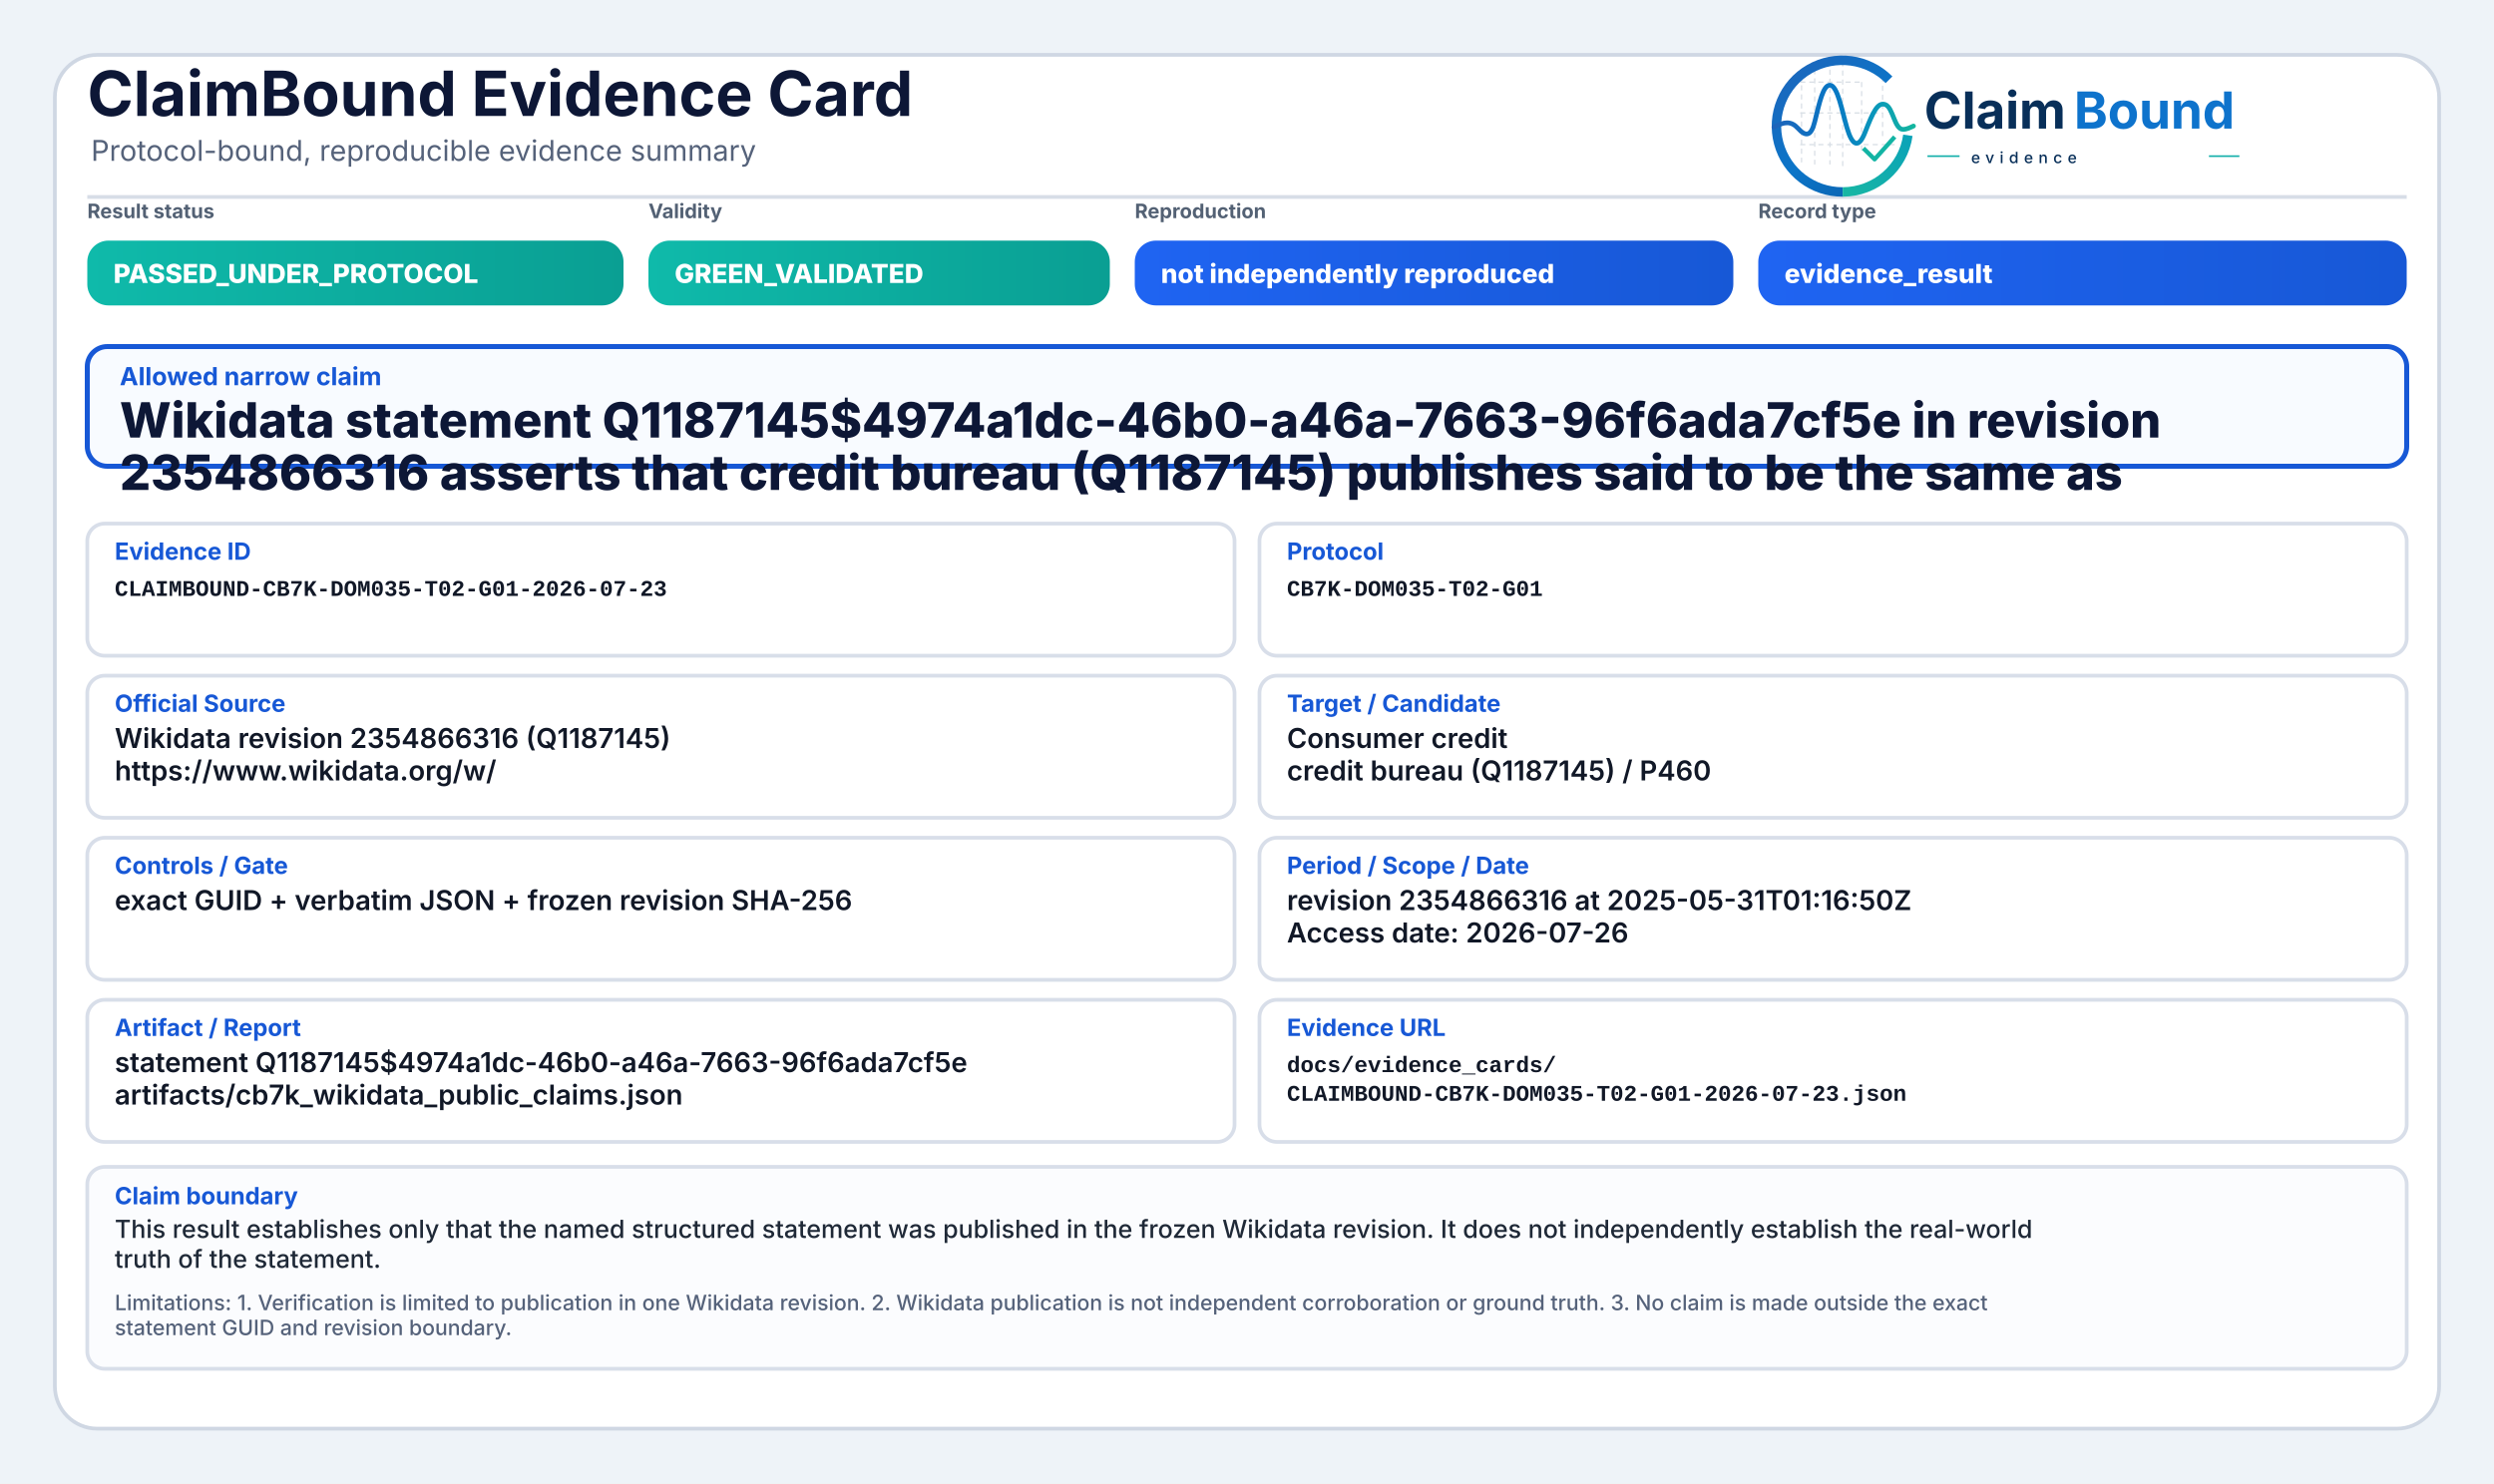
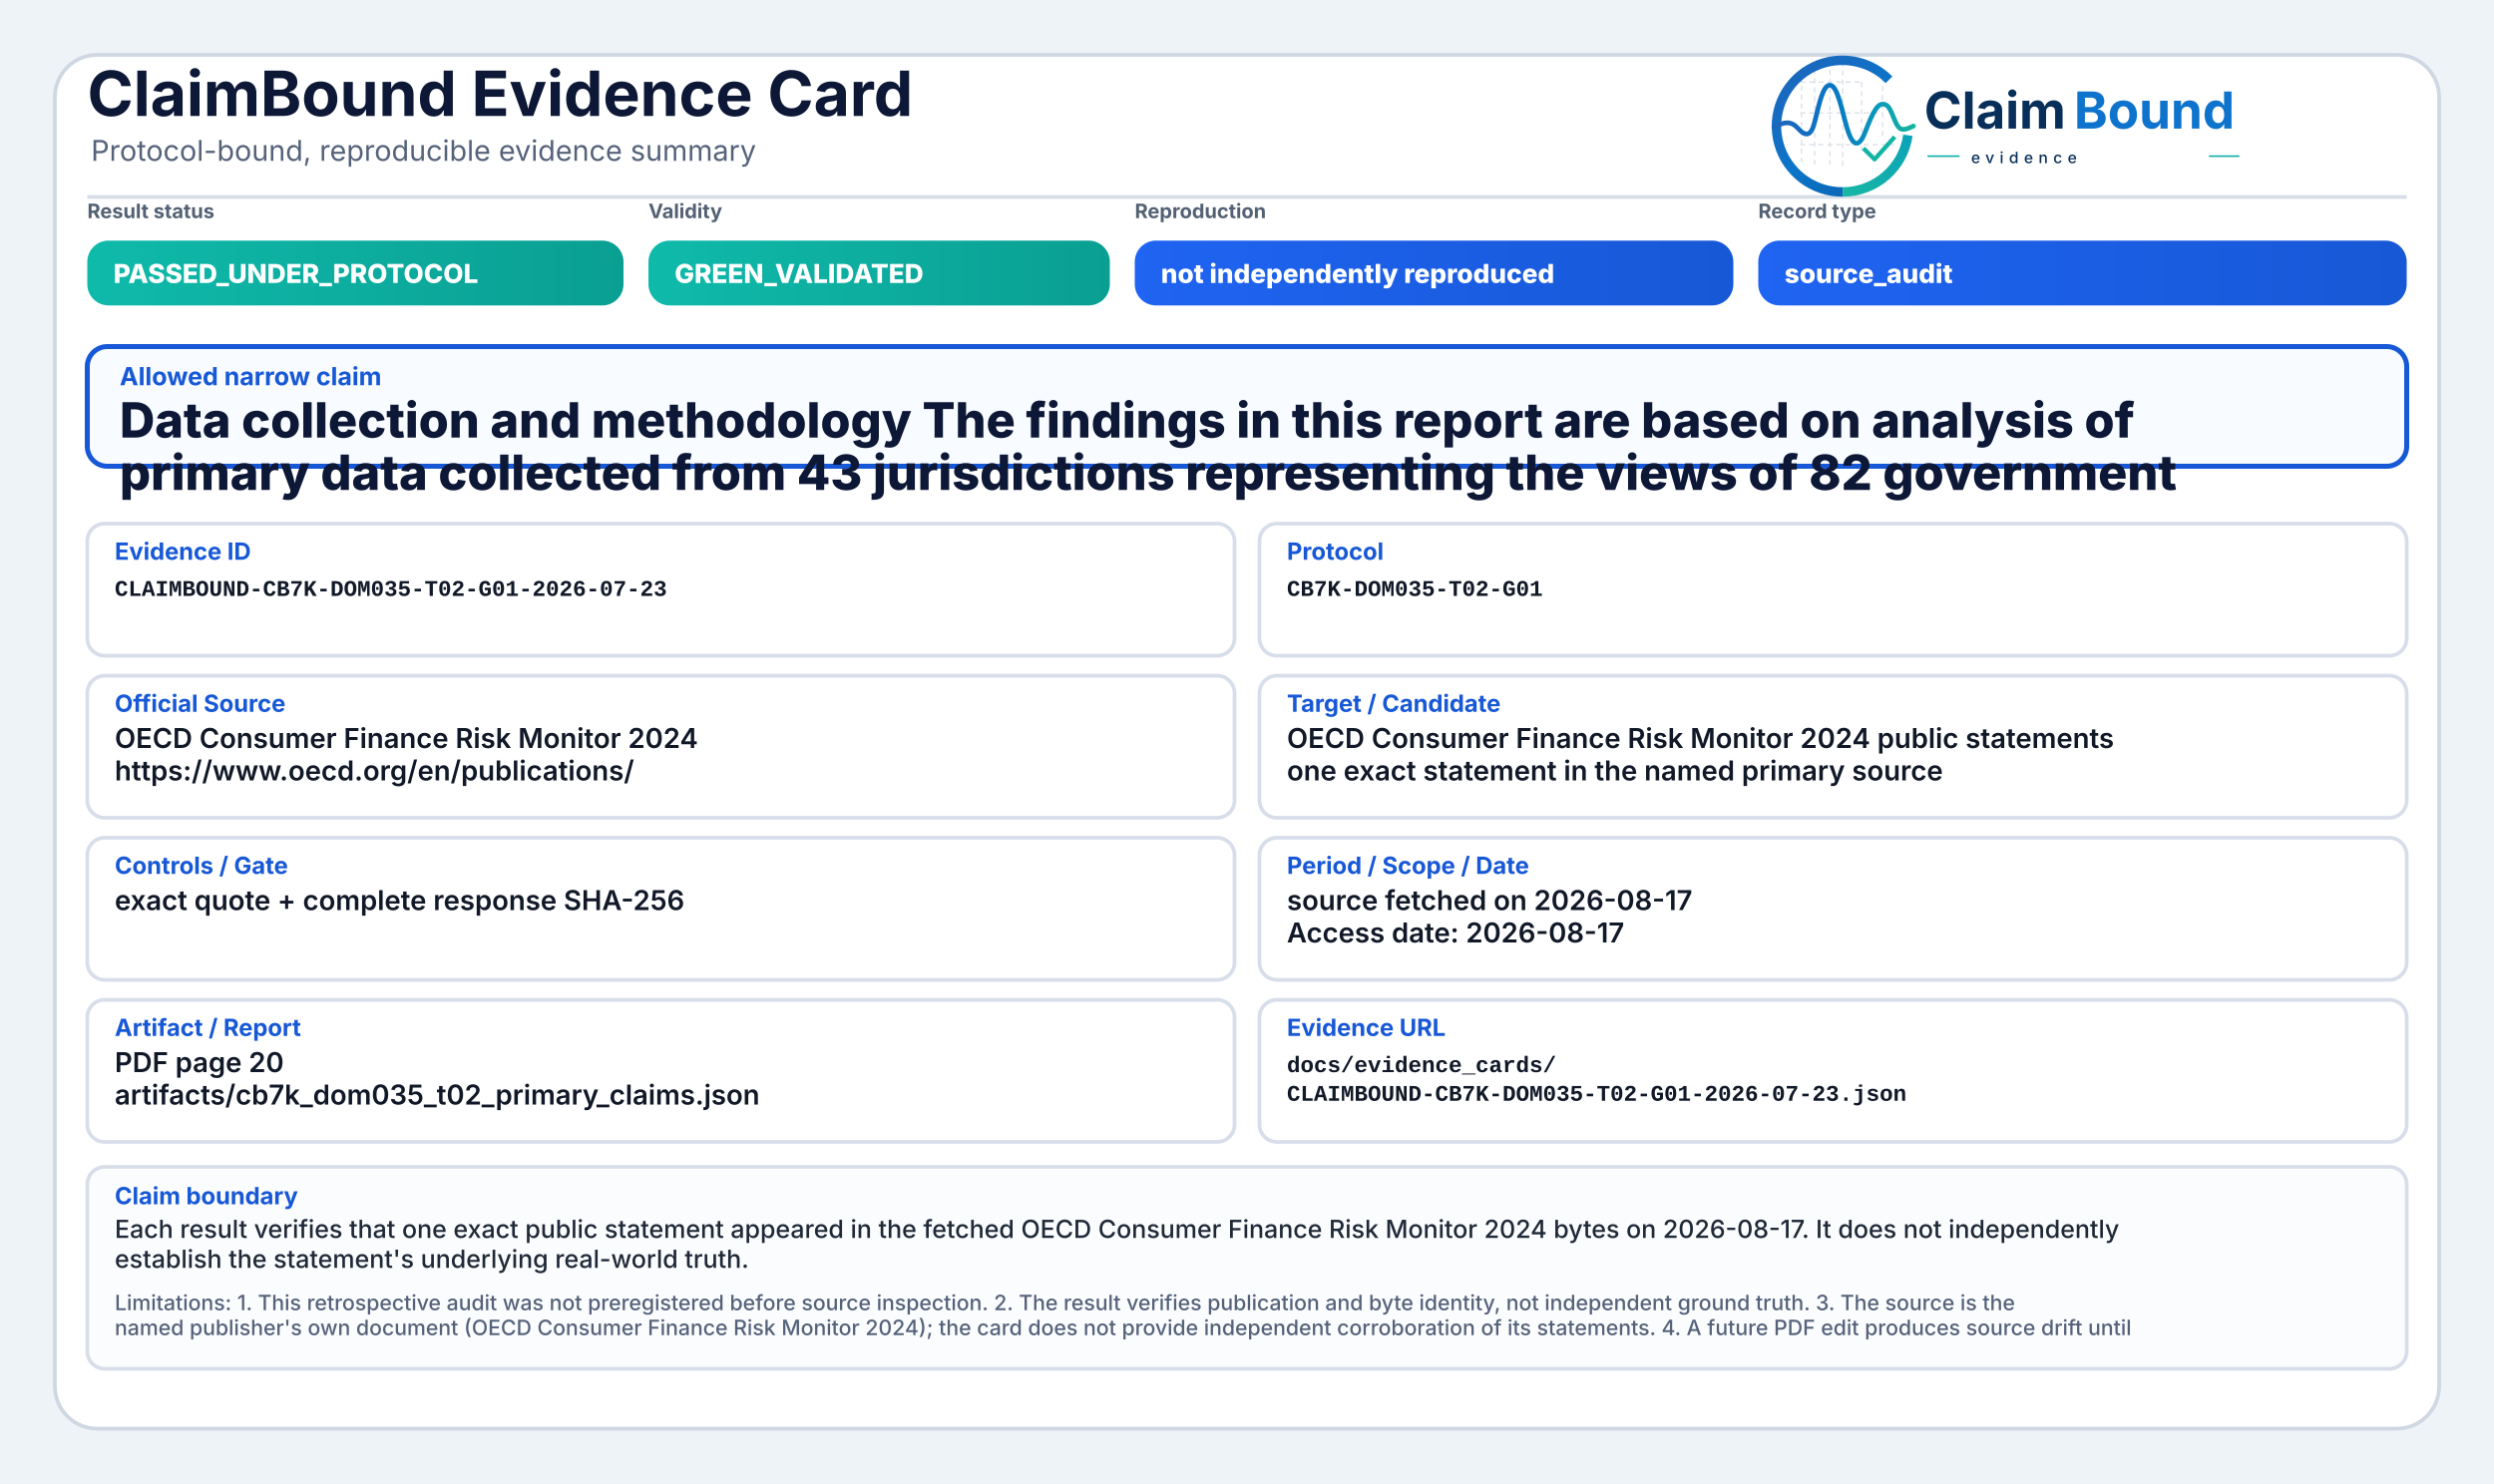
<svg xmlns="http://www.w3.org/2000/svg" width="2000" height="1190" viewBox="0 0 2000 1190" role="img" aria-label="ClaimBound Evidence Card">
  <defs>
    <linearGradient id="greenGrad" x1="0" y1="0" x2="1" y2="0">
      <stop offset="0%" stop-color="#0fbaaa" />
      <stop offset="100%" stop-color="#0a9f93" />
    </linearGradient>
    <linearGradient id="yellowGrad" x1="0" y1="0" x2="1" y2="0">
      <stop offset="0%" stop-color="#fbbf24" />
      <stop offset="100%" stop-color="#d97706" />
    </linearGradient>
    <linearGradient id="amberGrad" x1="0" y1="0" x2="1" y2="0">
      <stop offset="0%" stop-color="#f97316" />
      <stop offset="100%" stop-color="#c2410c" />
    </linearGradient>
    <linearGradient id="redGrad" x1="0" y1="0" x2="1" y2="0">
      <stop offset="0%" stop-color="#ef4444" />
      <stop offset="100%" stop-color="#b91c1c" />
    </linearGradient>
    <linearGradient id="grayGrad" x1="0" y1="0" x2="1" y2="0">
      <stop offset="0%" stop-color="#64748b" />
      <stop offset="100%" stop-color="#475569" />
    </linearGradient>
    <linearGradient id="blueGrad" x1="0" y1="0" x2="1" y2="0">
      <stop offset="0%" stop-color="#1f64f2" />
      <stop offset="100%" stop-color="#1758d6" />
    </linearGradient>
    <linearGradient id="logoRingBlue" x1="73" y1="453" x2="348" y2="793" gradientUnits="userSpaceOnUse">
      <stop offset="0" stop-color="#1E64BA" />
      <stop offset="0.55" stop-color="#0C75C8" />
      <stop offset="1" stop-color="#0A5FAB" />
    </linearGradient>
    <linearGradient id="logoRingTeal" x1="221" y1="792" x2="403" y2="594" gradientUnits="userSpaceOnUse">
      <stop offset="0" stop-color="#18B7A3" />
      <stop offset="1" stop-color="#089EBC" />
    </linearGradient>
    <linearGradient id="logoSignalGradient" x1="61" y1="628" x2="404" y2="628" gradientUnits="userSpaceOnUse">
      <stop offset="0" stop-color="#1E64BA" />
      <stop offset="0.43" stop-color="#0877C4" />
      <stop offset="0.72" stop-color="#0A97BB" />
      <stop offset="1" stop-color="#14B69E" />
    </linearGradient>
  </defs>
  <rect x="0" y="0" width="2000" height="1190" fill="#eef3f8" />
  <rect x="44" y="44" width="1912" height="1102" rx="34" fill="#ffffff" stroke="#cfd7e3" stroke-width="3" />
  <path d="M70 158 H1930" stroke="#d7dde7" stroke-width="3" />
  <text x="70" y="93" font-family="Inter, Segoe UI, Arial, sans-serif" font-size="50" font-weight="750" fill="#0d1736">ClaimBound Evidence Card</text>
  <text x="73" y="129" font-family="Inter, Segoe UI, Arial, sans-serif" font-size="23" font-weight="400" fill="#55627a">Protocol-bound, reproducible evidence summary</text>
  <g aria-label="ClaimBound evidence logo" transform="translate(1415,52) scale(0.33) translate(-40,-478)">
    <g stroke-linecap="butt" stroke-linejoin="round">
      <g stroke="#CBD3DC" stroke-width="3.2" stroke-linecap="round" stroke-dasharray="10 12" opacity="0.72">
        <path d="M130 507V714" />
        <path d="M162 490V719" />
        <path d="M199 491V719" />
        <path d="M230 471V726" />
        <path d="M276 521V690" />
        <path d="M327 508V650" />
        <path d="M128 520H277" />
        <path d="M128 595H327" />
        <path d="M128 672H355" />
      </g>
      <path d="M342.6 514.3A160 160 0 1 0 230 787" fill="none" stroke="url(#logoRingBlue)" stroke-width="23" />
      <path d="M230 787A160 160 0 0 0 388.4 649.3" fill="none" stroke="url(#logoRingTeal)" stroke-width="23" />
      <path d="M63 629.5C87 616.4 104.3 613.6 121.2 632.2C140.7 653.8 153.4 651.6 162.1 616.2C173.8 568.5 182.5 527.5 198.9 527.5C217.5 527.5 228.4 590.6 240.3 630.8C253.4 675.4 268.6 682.8 284.6 641.5C303.5 592.9 315.2 567.6 333.7 574.7C352.6 582 355.7 635.1 376.6 634.9C386.2 634.8 394 630.4 402 626.8" fill="none" stroke="url(#logoSignalGradient)" stroke-width="11.5" stroke-linecap="round" />
      <path d="M284 684.5L307.5 707.7L353 657" fill="none" stroke="#12B4A4" stroke-width="10.5" stroke-linecap="square" />
    </g>
    <text x="428" y="633" font-family="Inter, Segoe UI, Arial, sans-serif" font-size="124" font-weight="750" fill="#082F59" text-rendering="geometricPrecision">Claim</text>
    <text x="792" y="633" font-family="Inter, Segoe UI, Arial, sans-serif" font-size="124" font-weight="750" fill="#0E73CC" text-rendering="geometricPrecision">Bound</text>
    <line x1="436" y1="700" x2="514" y2="700" stroke="#11AFA9" stroke-width="4" />
    <text x="542" y="717" font-family="Inter, Segoe UI, Arial, sans-serif" font-size="38" font-weight="500" letter-spacing="13" fill="#082F59">evidence</text>
    <line x1="1120" y1="700" x2="1194" y2="700" stroke="#11AFA9" stroke-width="4" />
  </g>
  <text x="70" y="175" font-family="Inter, Segoe UI, Arial, sans-serif" font-size="16" font-weight="650" fill="#536174">Result status</text>
  <rect x="70" y="193" width="430" height="52" rx="17" fill="url(#greenGrad)" />
  <text x="91" y="227" font-family="Inter, Segoe UI, Arial, sans-serif" font-size="21" font-weight="800" fill="#ffffff">PASSED_UNDER_PROTOCOL</text>
  <text x="520" y="175" font-family="Inter, Segoe UI, Arial, sans-serif" font-size="16" font-weight="650" fill="#536174">Validity</text>
  <rect x="520" y="193" width="370" height="52" rx="17" fill="url(#greenGrad)" />
  <text x="541" y="227" font-family="Inter, Segoe UI, Arial, sans-serif" font-size="21" font-weight="800" fill="#ffffff">GREEN_VALIDATED</text>
  <text x="910" y="175" font-family="Inter, Segoe UI, Arial, sans-serif" font-size="16" font-weight="650" fill="#536174">Reproduction</text>
  <rect x="910" y="193" width="480" height="52" rx="17" fill="url(#blueGrad)" />
  <text x="931" y="227" font-family="Inter, Segoe UI, Arial, sans-serif" font-size="21" font-weight="800" fill="#ffffff">not independently reproduced</text>
  <text x="1410" y="175" font-family="Inter, Segoe UI, Arial, sans-serif" font-size="16" font-weight="650" fill="#536174">Record type</text>
  <rect x="1410" y="193" width="520" height="52" rx="17" fill="url(#blueGrad)" />
-   <text x="1431" y="227" font-family="Inter, Segoe UI, Arial, sans-serif" font-size="21" font-weight="800" fill="#ffffff">evidence_result</text>
+   <text x="1431" y="227" font-family="Inter, Segoe UI, Arial, sans-serif" font-size="21" font-weight="800" fill="#ffffff">source_audit</text>
  <rect x="70" y="278" width="1860" height="96" rx="16" fill="#f8fbff" stroke="#1758d6" stroke-width="4" />
  <text x="96" y="309" font-family="Inter, Segoe UI, Arial, sans-serif" font-size="20" font-weight="750" fill="#1758d6">Allowed narrow claim</text>
-   <text x="96" y="351" font-family="Inter, Segoe UI, Arial, sans-serif" font-size="39" font-weight="800" fill="#0d1736">Wikidata statement Q1187145$4974a1dc-46b0-a46a-7663-96f6ada7cf5e in revision</text>
-   <text x="96" y="393" font-family="Inter, Segoe UI, Arial, sans-serif" font-size="39" font-weight="800" fill="#0d1736">2354866316 asserts that credit bureau (Q1187145) publishes said to be the same as</text>
+   <text x="96" y="351" font-family="Inter, Segoe UI, Arial, sans-serif" font-size="39" font-weight="800" fill="#0d1736">Data collection and methodology The findings in this report are based on analysis of</text>
+   <text x="96" y="393" font-family="Inter, Segoe UI, Arial, sans-serif" font-size="39" font-weight="800" fill="#0d1736">primary data collected from 43 jurisdictions representing the views of 82 government</text>
  <rect x="70" y="420" width="920" height="106" rx="14" fill="#ffffff" stroke="#d8dee9" stroke-width="3" />
  <text x="92" y="449" font-family="Inter, Segoe UI, Arial, sans-serif" font-size="19" font-weight="750" fill="#1758d6">Evidence ID</text>
  <text x="92" y="478" font-family="SFMono-Regular, Consolas, Liberation Mono, monospace" font-size="18" font-weight="600" fill="#111827">CLAIMBOUND-CB7K-DOM035-T02-G01-2026-07-23</text>
  <rect x="1010" y="420" width="920" height="106" rx="14" fill="#ffffff" stroke="#d8dee9" stroke-width="3" />
  <text x="1032" y="449" font-family="Inter, Segoe UI, Arial, sans-serif" font-size="19" font-weight="750" fill="#1758d6">Protocol</text>
  <text x="1032" y="478" font-family="SFMono-Regular, Consolas, Liberation Mono, monospace" font-size="18" font-weight="600" fill="#111827">CB7K-DOM035-T02-G01</text>
  <rect x="70" y="542" width="920" height="114" rx="14" fill="#ffffff" stroke="#d8dee9" stroke-width="3" />
  <text x="92" y="571" font-family="Inter, Segoe UI, Arial, sans-serif" font-size="19" font-weight="750" fill="#1758d6">Official Source</text>
-   <text x="92" y="600" font-family="Inter, Segoe UI, Arial, sans-serif" font-size="22" font-weight="600" fill="#111827">Wikidata revision 2354866316 (Q1187145)</text>
-   <text x="92" y="626" font-family="Inter, Segoe UI, Arial, sans-serif" font-size="22" font-weight="600" fill="#111827">https://www.wikidata.org/w/</text>
+   <text x="92" y="600" font-family="Inter, Segoe UI, Arial, sans-serif" font-size="22" font-weight="600" fill="#111827">OECD Consumer Finance Risk Monitor 2024</text>
+   <text x="92" y="626" font-family="Inter, Segoe UI, Arial, sans-serif" font-size="22" font-weight="600" fill="#111827">https://www.oecd.org/en/publications/</text>
  <rect x="1010" y="542" width="920" height="114" rx="14" fill="#ffffff" stroke="#d8dee9" stroke-width="3" />
  <text x="1032" y="571" font-family="Inter, Segoe UI, Arial, sans-serif" font-size="19" font-weight="750" fill="#1758d6">Target / Candidate</text>
-   <text x="1032" y="600" font-family="Inter, Segoe UI, Arial, sans-serif" font-size="22" font-weight="600" fill="#111827">Consumer credit</text>
-   <text x="1032" y="626" font-family="Inter, Segoe UI, Arial, sans-serif" font-size="22" font-weight="600" fill="#111827">credit bureau (Q1187145) / P460</text>
+   <text x="1032" y="600" font-family="Inter, Segoe UI, Arial, sans-serif" font-size="22" font-weight="600" fill="#111827">OECD Consumer Finance Risk Monitor 2024 public statements</text>
+   <text x="1032" y="626" font-family="Inter, Segoe UI, Arial, sans-serif" font-size="22" font-weight="600" fill="#111827">one exact statement in the named primary source</text>
  <rect x="70" y="672" width="920" height="114" rx="14" fill="#ffffff" stroke="#d8dee9" stroke-width="3" />
  <text x="92" y="701" font-family="Inter, Segoe UI, Arial, sans-serif" font-size="19" font-weight="750" fill="#1758d6">Controls / Gate</text>
-   <text x="92" y="730" font-family="Inter, Segoe UI, Arial, sans-serif" font-size="22" font-weight="600" fill="#111827">exact GUID + verbatim JSON + frozen revision SHA-256</text>
+   <text x="92" y="730" font-family="Inter, Segoe UI, Arial, sans-serif" font-size="22" font-weight="600" fill="#111827">exact quote + complete response SHA-256</text>
  <rect x="1010" y="672" width="920" height="114" rx="14" fill="#ffffff" stroke="#d8dee9" stroke-width="3" />
  <text x="1032" y="701" font-family="Inter, Segoe UI, Arial, sans-serif" font-size="19" font-weight="750" fill="#1758d6">Period / Scope / Date</text>
-   <text x="1032" y="730" font-family="Inter, Segoe UI, Arial, sans-serif" font-size="22" font-weight="600" fill="#111827">revision 2354866316 at 2025-05-31T01:16:50Z</text>
-   <text x="1032" y="756" font-family="Inter, Segoe UI, Arial, sans-serif" font-size="22" font-weight="600" fill="#111827">Access date: 2026-07-26</text>
+   <text x="1032" y="730" font-family="Inter, Segoe UI, Arial, sans-serif" font-size="22" font-weight="600" fill="#111827">source fetched on 2026-08-17</text>
+   <text x="1032" y="756" font-family="Inter, Segoe UI, Arial, sans-serif" font-size="22" font-weight="600" fill="#111827">Access date: 2026-08-17</text>
  <rect x="70" y="802" width="920" height="114" rx="14" fill="#ffffff" stroke="#d8dee9" stroke-width="3" />
  <text x="92" y="831" font-family="Inter, Segoe UI, Arial, sans-serif" font-size="19" font-weight="750" fill="#1758d6">Artifact / Report</text>
-   <text x="92" y="860" font-family="Inter, Segoe UI, Arial, sans-serif" font-size="22" font-weight="600" fill="#111827">statement Q1187145$4974a1dc-46b0-a46a-7663-96f6ada7cf5e</text>
-   <text x="92" y="886" font-family="Inter, Segoe UI, Arial, sans-serif" font-size="22" font-weight="600" fill="#111827">artifacts/cb7k_wikidata_public_claims.json</text>
+   <text x="92" y="860" font-family="Inter, Segoe UI, Arial, sans-serif" font-size="22" font-weight="600" fill="#111827">PDF page 20</text>
+   <text x="92" y="886" font-family="Inter, Segoe UI, Arial, sans-serif" font-size="22" font-weight="600" fill="#111827">artifacts/cb7k_dom035_t02_primary_claims.json</text>
  <rect x="1010" y="802" width="920" height="114" rx="14" fill="#ffffff" stroke="#d8dee9" stroke-width="3" />
  <text x="1032" y="831" font-family="Inter, Segoe UI, Arial, sans-serif" font-size="19" font-weight="750" fill="#1758d6">Evidence URL</text>
  <text x="1032" y="860" font-family="SFMono-Regular, Consolas, Liberation Mono, monospace" font-size="18" font-weight="600" fill="#111827">docs/evidence_cards/</text>
  <text x="1032" y="883" font-family="SFMono-Regular, Consolas, Liberation Mono, monospace" font-size="18" font-weight="600" fill="#111827">CLAIMBOUND-CB7K-DOM035-T02-G01-2026-07-23.json</text>
  <rect x="70" y="936" width="1860" height="162" rx="14" fill="#fbfcfe" stroke="#d8dee9" stroke-width="3" />
  <text x="92" y="966" font-family="Inter, Segoe UI, Arial, sans-serif" font-size="19" font-weight="750" fill="#1758d6">Claim boundary</text>
-   <text x="92" y="993" font-family="Inter, Segoe UI, Arial, sans-serif" font-size="20" font-weight="500" fill="#1f2937">This result establishes only that the named structured statement was published in the frozen Wikidata revision. It does not independently establish the real-world</text>
-   <text x="92" y="1017" font-family="Inter, Segoe UI, Arial, sans-serif" font-size="20" font-weight="500" fill="#1f2937">truth of the statement.</text>
-   <text x="92" y="1051" font-family="Inter, Segoe UI, Arial, sans-serif" font-size="17" font-weight="500" fill="#55627a">Limitations: 1. Verification is limited to publication in one Wikidata revision. 2. Wikidata publication is not independent corroboration or ground truth. 3. No claim is made outside the exact</text>
-   <text x="92" y="1071" font-family="Inter, Segoe UI, Arial, sans-serif" font-size="17" font-weight="500" fill="#55627a">statement GUID and revision boundary.</text>
+   <text x="92" y="993" font-family="Inter, Segoe UI, Arial, sans-serif" font-size="20" font-weight="500" fill="#1f2937">Each result verifies that one exact public statement appeared in the fetched OECD Consumer Finance Risk Monitor 2024 bytes on 2026-08-17. It does not independently</text>
+   <text x="92" y="1017" font-family="Inter, Segoe UI, Arial, sans-serif" font-size="20" font-weight="500" fill="#1f2937">establish the statement's underlying real-world truth.</text>
+   <text x="92" y="1051" font-family="Inter, Segoe UI, Arial, sans-serif" font-size="17" font-weight="500" fill="#55627a">Limitations: 1. This retrospective audit was not preregistered before source inspection. 2. The result verifies publication and byte identity, not independent ground truth. 3. The source is the</text>
+   <text x="92" y="1071" font-family="Inter, Segoe UI, Arial, sans-serif" font-size="17" font-weight="500" fill="#55627a">named publisher's own document (OECD Consumer Finance Risk Monitor 2024); the card does not provide independent corroboration of its statements. 4. A future PDF edit produces source drift until</text>
</svg>
